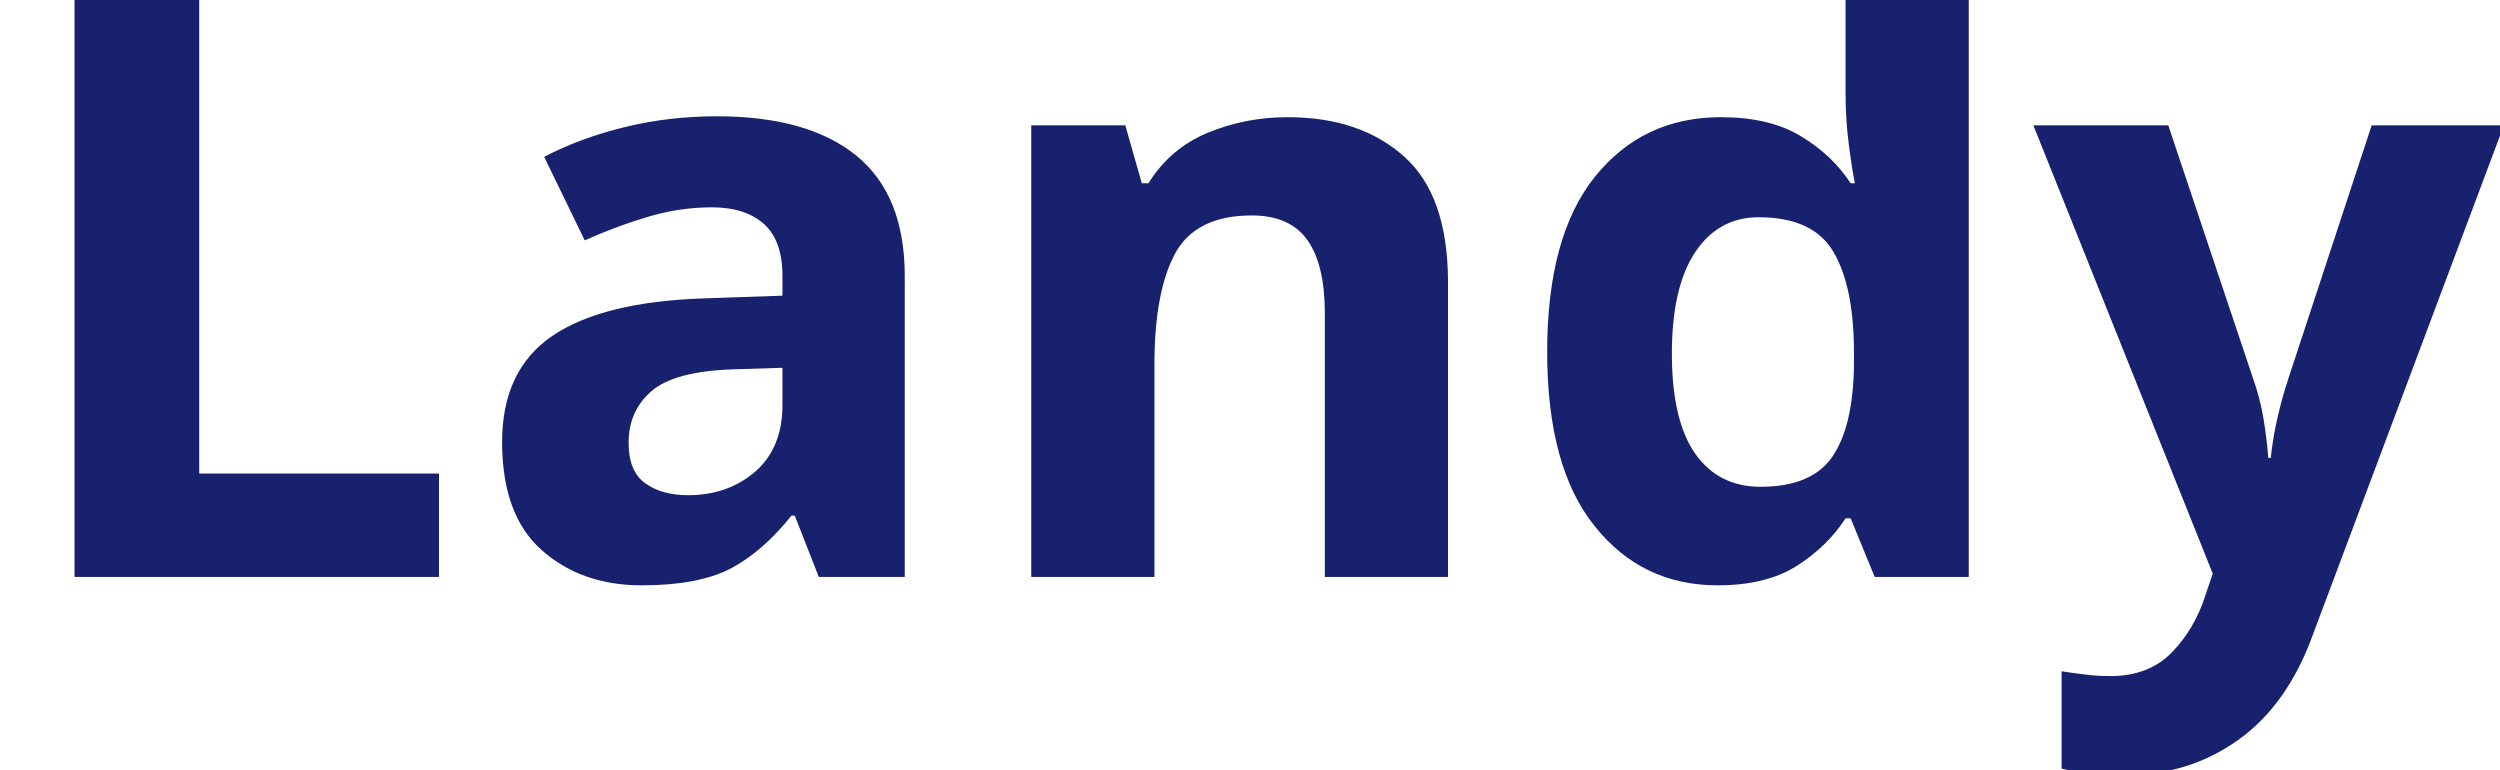
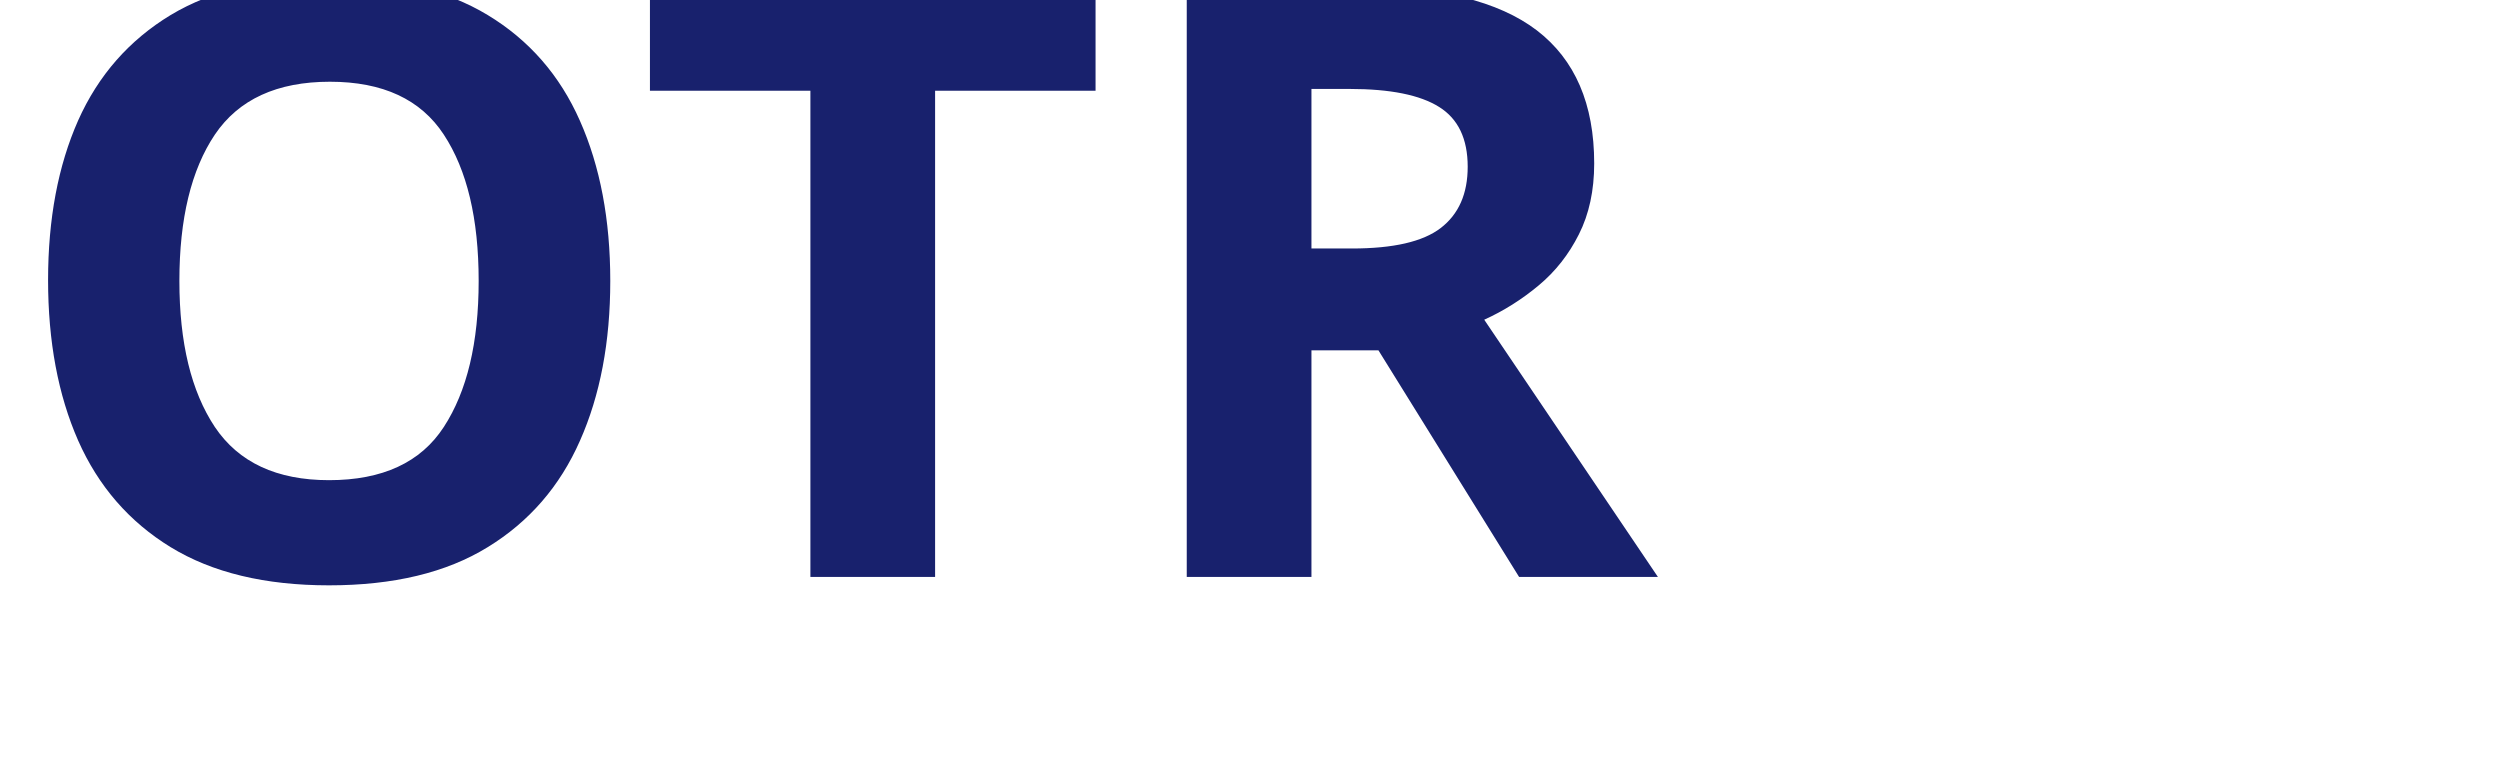
<svg xmlns="http://www.w3.org/2000/svg" viewBox="0 0 130 40">
-   <text y="30" font-family="Motiva Sans Bold, sans-serif" fill="#18216d" font-size="43px" font-weight="700">Landy</text>
+   <text y="30" font-family="Motiva Sans Bold, sans-serif" fill="#18216d" font-size="43px" font-weight="700">OTR</text>
</svg>
